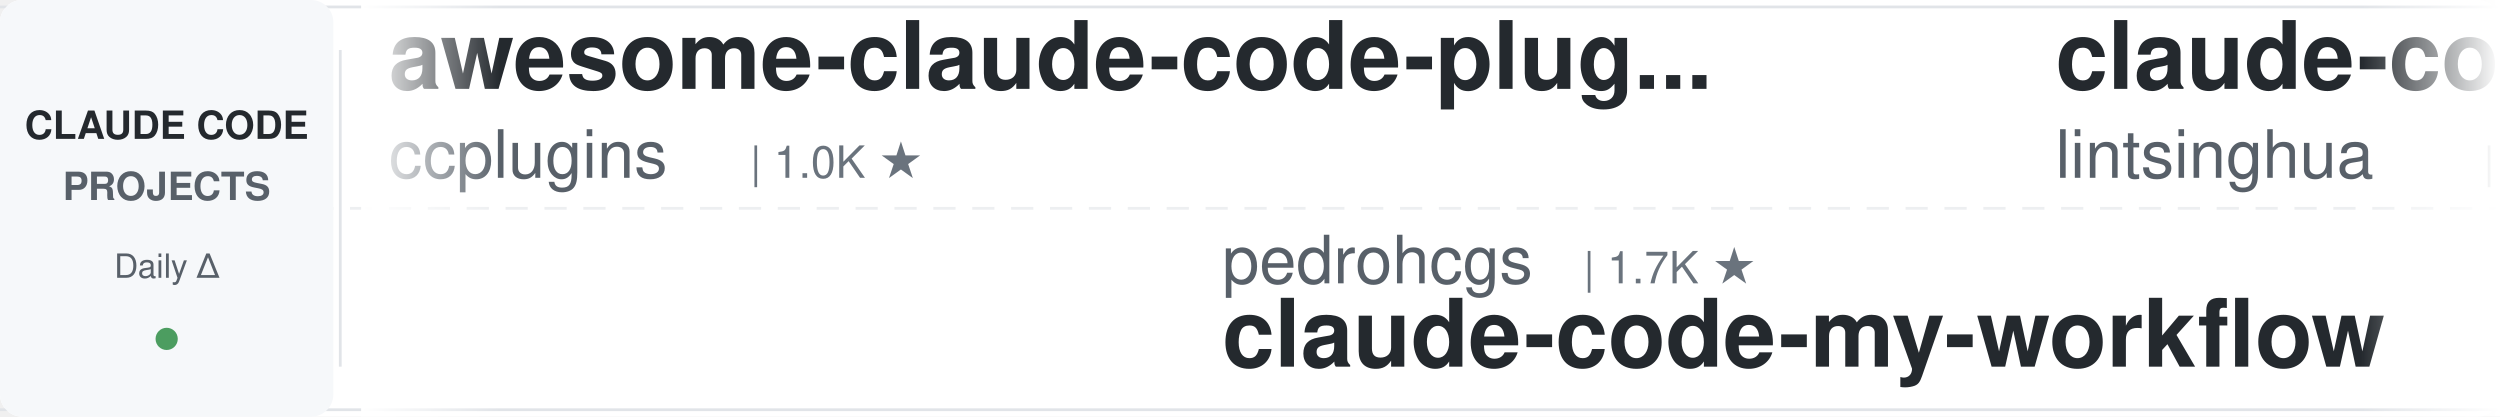
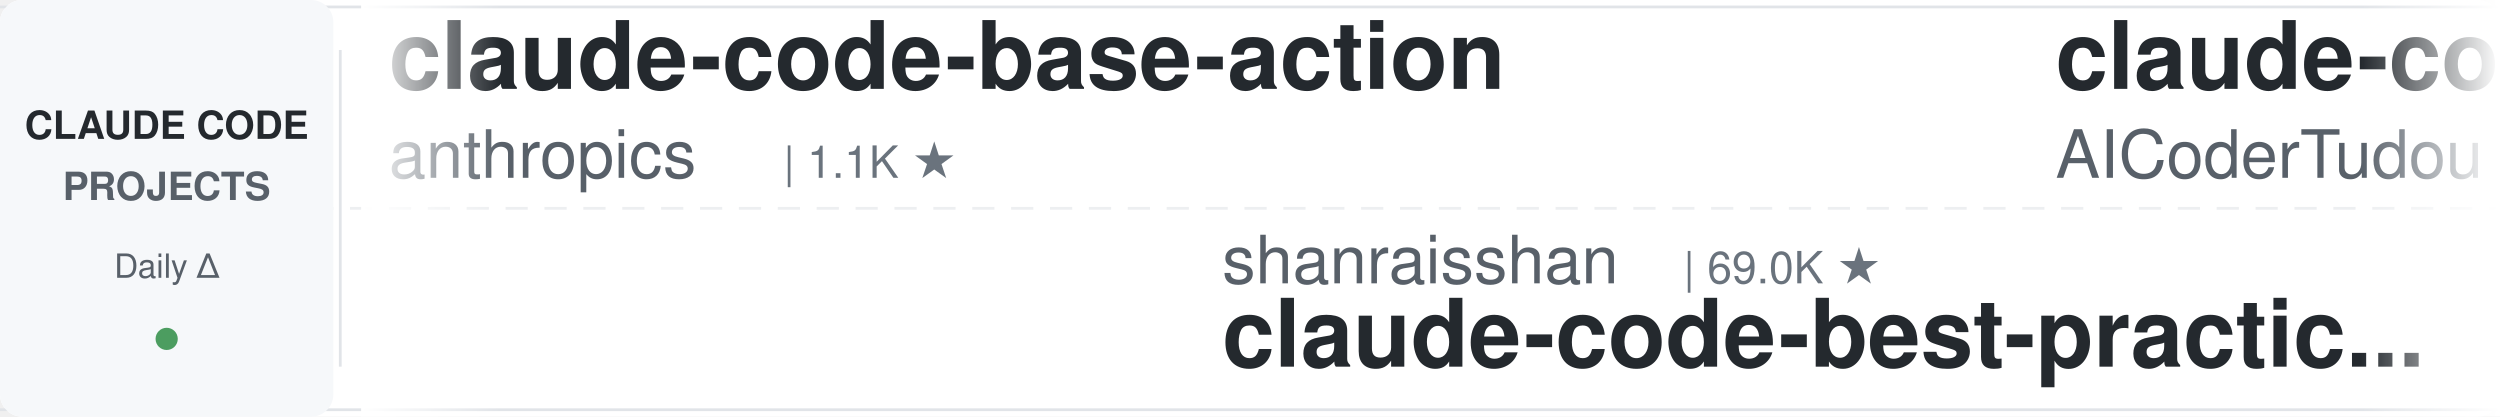
<svg xmlns="http://www.w3.org/2000/svg" width="900" height="150">
  <defs>
    <linearGradient id="leftFade" x1="0%" y1="0%" x2="100%" y2="0%">
      <stop offset="0%" style="stop-color:#ffffff;stop-opacity:1" />
      <stop offset="100%" style="stop-color:#ffffff;stop-opacity:0" />
    </linearGradient>
    <linearGradient id="rightFade" x1="0%" y1="0%" x2="100%" y2="0%">
      <stop offset="0%" style="stop-color:#ffffff;stop-opacity:0" />
      <stop offset="100%" style="stop-color:#ffffff;stop-opacity:1" />
    </linearGradient>
  </defs>
  <rect width="900" height="150" fill="#ffffff" rx="8" />
  <rect x="0" y="2" width="900" height="1" fill="#e1e4e8" />
  <rect x="0" y="147" width="900" height="1" fill="#e1e4e8" />
  <line x1="0" y1="75" x2="900" y2="75" stroke="#e1e4e8" stroke-width="1" stroke-dasharray="8 6" opacity="0.6" />
  <rect x="0" y="0" width="120" height="150" fill="#f6f8fa" rx="8" />
  <text x="60" y="50" font-family="-apple-system, BlinkMacSystemFont, 'Segoe UI', Helvetica, Arial, sans-serif" font-size="14" font-weight="600" fill="#24292e" text-anchor="middle">CLAUDE CODE</text>
  <text x="60" y="72" font-family="-apple-system, BlinkMacSystemFont, 'Segoe UI', Helvetica, Arial, sans-serif" font-size="14" font-weight="600" fill="#586069" text-anchor="middle">PROJECTS</text>
  <text x="60" y="100" font-family="-apple-system, BlinkMacSystemFont, 'Segoe UI', Helvetica, Arial, sans-serif" font-size="12" font-weight="500" fill="#586069" text-anchor="middle">Daily Δ</text>
  <circle cx="60" cy="122" r="4" fill="#22863a" opacity="0.8" />
  <rect x="122" y="18" width="1" height="114" fill="#e1e4e8" />
  <clipPath id="tickerClip">
    <rect x="130" y="0" width="770" height="150" />
  </clipPath>
  <g clip-path="url(#tickerClip)">
    <g id="tickerItems">
      <animateTransform attributeName="transform" attributeType="XML" type="translate" from="0 0" to="-3000 0" dur="54s" repeatCount="indefinite" />
      <g transform="translate(0, 0)">
-         <text x="140" y="32" font-family="-apple-system, BlinkMacSystemFont, 'Segoe UI', Helvetica, Arial, sans-serif" font-size="34" font-weight="600" fill="#24292e">awesome-claude-code-plug...</text>
-         <text x="140" y="64" font-family="-apple-system, BlinkMacSystemFont, 'Segoe UI', Helvetica, Arial, sans-serif" font-size="24" font-weight="400" fill="#586069">ccplugins</text>
-         <text x="270" y="64" font-family="-apple-system, BlinkMacSystemFont, 'Segoe UI', Helvetica, Arial, sans-serif" font-size="16" font-weight="500" fill="#6a737d">| 1.0K ★</text>
+         <text x="140" y="32" font-family="-apple-system, BlinkMacSystemFont, 'Segoe UI', Helvetica, Arial, sans-serif" font-size="34" font-weight="600" fill="#24292e">claude-code-base-action</text>
+         <text x="140" y="64" font-family="-apple-system, BlinkMacSystemFont, 'Segoe UI', Helvetica, Arial, sans-serif" font-size="24" font-weight="400" fill="#586069">anthropics</text>
+         <text x="282" y="64" font-family="-apple-system, BlinkMacSystemFont, 'Segoe UI', Helvetica, Arial, sans-serif" font-size="16" font-weight="500" fill="#6a737d">| 1.1K ★</text>
      </g>
      <g transform="translate(300, 0)">
-         <text x="140" y="102" font-family="-apple-system, BlinkMacSystemFont, 'Segoe UI', Helvetica, Arial, sans-serif" font-size="24" font-weight="400" fill="#586069">pedrohcgs</text>
-         <text x="270" y="102" font-family="-apple-system, BlinkMacSystemFont, 'Segoe UI', Helvetica, Arial, sans-serif" font-size="16" font-weight="500" fill="#6a737d">| 1.7K ★</text>
-         <text x="140" y="132" font-family="-apple-system, BlinkMacSystemFont, 'Segoe UI', Helvetica, Arial, sans-serif" font-size="34" font-weight="600" fill="#24292e">claude-code-my-workflow</text>
+         <text x="140" y="102" font-family="-apple-system, BlinkMacSystemFont, 'Segoe UI', Helvetica, Arial, sans-serif" font-size="24" font-weight="400" fill="#586069">shanraisshan</text>
+         <text x="306" y="102" font-family="-apple-system, BlinkMacSystemFont, 'Segoe UI', Helvetica, Arial, sans-serif" font-size="16" font-weight="500" fill="#6a737d">| 69.0K ★</text>
+         <text x="140" y="132" font-family="-apple-system, BlinkMacSystemFont, 'Segoe UI', Helvetica, Arial, sans-serif" font-size="34" font-weight="600" fill="#24292e">claude-code-best-practic...</text>
      </g>
      <g transform="translate(600, 0)">
-         <text x="140" y="32" font-family="-apple-system, BlinkMacSystemFont, 'Segoe UI', Helvetica, Arial, sans-serif" font-size="34" font-weight="600" fill="#24292e">claude-code-book</text>
-         <text x="140" y="64" font-family="-apple-system, BlinkMacSystemFont, 'Segoe UI', Helvetica, Arial, sans-serif" font-size="24" font-weight="400" fill="#586069">lintsinghua</text>
-         <text x="294" y="64" font-family="-apple-system, BlinkMacSystemFont, 'Segoe UI', Helvetica, Arial, sans-serif" font-size="16" font-weight="500" fill="#6a737d">| 4.4K ★</text>
+         <text x="140" y="32" font-family="-apple-system, BlinkMacSystemFont, 'Segoe UI', Helvetica, Arial, sans-serif" font-size="34" font-weight="600" fill="#24292e">claude-code-tudou</text>
+         <text x="140" y="64" font-family="-apple-system, BlinkMacSystemFont, 'Segoe UI', Helvetica, Arial, sans-serif" font-size="24" font-weight="400" fill="#586069">AICoderTudou</text>
+         <text x="306" y="64" font-family="-apple-system, BlinkMacSystemFont, 'Segoe UI', Helvetica, Arial, sans-serif" font-size="16" font-weight="500" fill="#6a737d">| 494 ★</text>
      </g>
      <g transform="translate(900, 0)">
-         <text x="140" y="102" font-family="-apple-system, BlinkMacSystemFont, 'Segoe UI', Helvetica, Arial, sans-serif" font-size="24" font-weight="400" fill="#586069">disler</text>
-         <text x="234" y="102" font-family="-apple-system, BlinkMacSystemFont, 'Segoe UI', Helvetica, Arial, sans-serif" font-size="16" font-weight="500" fill="#6a737d">| 4.0K ★</text>
-         <text x="140" y="132" font-family="-apple-system, BlinkMacSystemFont, 'Segoe UI', Helvetica, Arial, sans-serif" font-size="34" font-weight="600" fill="#24292e">claude-code-hooks-master...</text>
+         <text x="140" y="102" font-family="-apple-system, BlinkMacSystemFont, 'Segoe UI', Helvetica, Arial, sans-serif" font-size="24" font-weight="400" fill="#586069">zebbern</text>
+         <text x="246" y="102" font-family="-apple-system, BlinkMacSystemFont, 'Segoe UI', Helvetica, Arial, sans-serif" font-size="16" font-weight="500" fill="#6a737d">| 4.7K ★</text>
+         <text x="140" y="132" font-family="-apple-system, BlinkMacSystemFont, 'Segoe UI', Helvetica, Arial, sans-serif" font-size="34" font-weight="600" fill="#24292e">claude-code-guide</text>
      </g>
      <g transform="translate(1200, 0)">
-         <text x="140" y="32" font-family="-apple-system, BlinkMacSystemFont, 'Segoe UI', Helvetica, Arial, sans-serif" font-size="34" font-weight="600" fill="#24292e">claude-code-templates</text>
-         <text x="140" y="64" font-family="-apple-system, BlinkMacSystemFont, 'Segoe UI', Helvetica, Arial, sans-serif" font-size="24" font-weight="400" fill="#586069">davila7</text>
-         <text x="246" y="64" font-family="-apple-system, BlinkMacSystemFont, 'Segoe UI', Helvetica, Arial, sans-serif" font-size="16" font-weight="500" fill="#6a737d">| 33.5K ★</text>
+         <text x="140" y="32" font-family="-apple-system, BlinkMacSystemFont, 'Segoe UI', Helvetica, Arial, sans-serif" font-size="34" font-weight="600" fill="#24292e">claude-code-rev</text>
+         <text x="140" y="64" font-family="-apple-system, BlinkMacSystemFont, 'Segoe UI', Helvetica, Arial, sans-serif" font-size="24" font-weight="400" fill="#586069">oboard</text>
+         <text x="234" y="64" font-family="-apple-system, BlinkMacSystemFont, 'Segoe UI', Helvetica, Arial, sans-serif" font-size="16" font-weight="500" fill="#6a737d">| 3.3K ★</text>
      </g>
      <g transform="translate(1500, 0)">
-         <text x="140" y="102" font-family="-apple-system, BlinkMacSystemFont, 'Segoe UI', Helvetica, Arial, sans-serif" font-size="24" font-weight="400" fill="#586069">LING71671</text>
-         <text x="270" y="102" font-family="-apple-system, BlinkMacSystemFont, 'Segoe UI', Helvetica, Arial, sans-serif" font-size="16" font-weight="500" fill="#6a737d">| 988 ★</text>
-         <text x="140" y="132" font-family="-apple-system, BlinkMacSystemFont, 'Segoe UI', Helvetica, Arial, sans-serif" font-size="34" font-weight="600" fill="#24292e">Open-ClaudeCode</text>
+         <text x="140" y="102" font-family="-apple-system, BlinkMacSystemFont, 'Segoe UI', Helvetica, Arial, sans-serif" font-size="24" font-weight="400" fill="#586069">Maciek-roboblog</text>
+         <text x="342" y="102" font-family="-apple-system, BlinkMacSystemFont, 'Segoe UI', Helvetica, Arial, sans-serif" font-size="16" font-weight="500" fill="#6a737d">| 8.8K ★</text>
+         <text x="140" y="132" font-family="-apple-system, BlinkMacSystemFont, 'Segoe UI', Helvetica, Arial, sans-serif" font-size="34" font-weight="600" fill="#24292e">Claude-Code-Usage-Monito...</text>
      </g>
      <g transform="translate(1800, 0)">
-         <text x="140" y="32" font-family="-apple-system, BlinkMacSystemFont, 'Segoe UI', Helvetica, Arial, sans-serif" font-size="34" font-weight="600" fill="#24292e">my-claude-code-setup</text>
-         <text x="140" y="64" font-family="-apple-system, BlinkMacSystemFont, 'Segoe UI', Helvetica, Arial, sans-serif" font-size="24" font-weight="400" fill="#586069">centminmod</text>
-         <text x="282" y="64" font-family="-apple-system, BlinkMacSystemFont, 'Segoe UI', Helvetica, Arial, sans-serif" font-size="16" font-weight="500" fill="#6a737d">| 2.7K ★</text>
+         <text x="140" y="32" font-family="-apple-system, BlinkMacSystemFont, 'Segoe UI', Helvetica, Arial, sans-serif" font-size="34" font-weight="600" fill="#24292e">claude-code-skills</text>
+         <text x="140" y="64" font-family="-apple-system, BlinkMacSystemFont, 'Segoe UI', Helvetica, Arial, sans-serif" font-size="24" font-weight="400" fill="#586069">daymade</text>
+         <text x="246" y="64" font-family="-apple-system, BlinkMacSystemFont, 'Segoe UI', Helvetica, Arial, sans-serif" font-size="16" font-weight="500" fill="#6a737d">| 1.5K ★</text>
      </g>
      <g transform="translate(2100, 0)">
-         <text x="140" y="102" font-family="-apple-system, BlinkMacSystemFont, 'Segoe UI', Helvetica, Arial, sans-serif" font-size="24" font-weight="400" fill="#586069">FlorianBruniaux</text>
-         <text x="342" y="102" font-family="-apple-system, BlinkMacSystemFont, 'Segoe UI', Helvetica, Arial, sans-serif" font-size="16" font-weight="500" fill="#6a737d">| 6.4K ★</text>
-         <text x="140" y="132" font-family="-apple-system, BlinkMacSystemFont, 'Segoe UI', Helvetica, Arial, sans-serif" font-size="34" font-weight="600" fill="#24292e">claude-code-ultimate-gui...</text>
+         <text x="140" y="102" font-family="-apple-system, BlinkMacSystemFont, 'Segoe UI', Helvetica, Arial, sans-serif" font-size="24" font-weight="400" fill="#586069">ding113</text>
+         <text x="246" y="102" font-family="-apple-system, BlinkMacSystemFont, 'Segoe UI', Helvetica, Arial, sans-serif" font-size="16" font-weight="500" fill="#6a737d">| 3.4K ★</text>
+         <text x="140" y="132" font-family="-apple-system, BlinkMacSystemFont, 'Segoe UI', Helvetica, Arial, sans-serif" font-size="34" font-weight="600" fill="#24292e">claude-code-hub</text>
      </g>
      <g transform="translate(2400, 0)">
-         <text x="140" y="32" font-family="-apple-system, BlinkMacSystemFont, 'Segoe UI', Helvetica, Arial, sans-serif" font-size="34" font-weight="600" fill="#24292e">claude-code-engineering</text>
-         <text x="140" y="64" font-family="-apple-system, BlinkMacSystemFont, 'Segoe UI', Helvetica, Arial, sans-serif" font-size="24" font-weight="400" fill="#586069">huangjia2019</text>
-         <text x="306" y="64" font-family="-apple-system, BlinkMacSystemFont, 'Segoe UI', Helvetica, Arial, sans-serif" font-size="16" font-weight="500" fill="#6a737d">| 1.2K ★</text>
+         <text x="140" y="32" font-family="-apple-system, BlinkMacSystemFont, 'Segoe UI', Helvetica, Arial, sans-serif" font-size="34" font-weight="600" fill="#24292e">claude-code-guide</text>
+         <text x="140" y="64" font-family="-apple-system, BlinkMacSystemFont, 'Segoe UI', Helvetica, Arial, sans-serif" font-size="24" font-weight="400" fill="#586069">Cranot</text>
+         <text x="234" y="64" font-family="-apple-system, BlinkMacSystemFont, 'Segoe UI', Helvetica, Arial, sans-serif" font-size="16" font-weight="500" fill="#6a737d">| 2.9K ★</text>
      </g>
      <g transform="translate(2700, 0)">
-         <text x="140" y="102" font-family="-apple-system, BlinkMacSystemFont, 'Segoe UI', Helvetica, Arial, sans-serif" font-size="24" font-weight="400" fill="#586069">nicedreamzapp</text>
-         <text x="318" y="102" font-family="-apple-system, BlinkMacSystemFont, 'Segoe UI', Helvetica, Arial, sans-serif" font-size="16" font-weight="500" fill="#6a737d">| 3.5K ★</text>
-         <text x="140" y="132" font-family="-apple-system, BlinkMacSystemFont, 'Segoe UI', Helvetica, Arial, sans-serif" font-size="34" font-weight="600" fill="#24292e">claude-code-local</text>
+         <text x="140" y="102" font-family="-apple-system, BlinkMacSystemFont, 'Segoe UI', Helvetica, Arial, sans-serif" font-size="24" font-weight="400" fill="#586069">xu-xiang</text>
+         <text x="258" y="102" font-family="-apple-system, BlinkMacSystemFont, 'Segoe UI', Helvetica, Arial, sans-serif" font-size="16" font-weight="500" fill="#6a737d">| 2.0K ★</text>
+         <text x="140" y="132" font-family="-apple-system, BlinkMacSystemFont, 'Segoe UI', Helvetica, Arial, sans-serif" font-size="34" font-weight="600" fill="#24292e">everything-claude-code-z...</text>
      </g>
      <g transform="translate(3000, 0)">
-         <text x="140" y="32" font-family="-apple-system, BlinkMacSystemFont, 'Segoe UI', Helvetica, Arial, sans-serif" font-size="34" font-weight="600" fill="#24292e">awesome-claude-code-plug...</text>
-         <text x="140" y="64" font-family="-apple-system, BlinkMacSystemFont, 'Segoe UI', Helvetica, Arial, sans-serif" font-size="24" font-weight="400" fill="#586069">ccplugins</text>
-         <text x="270" y="64" font-family="-apple-system, BlinkMacSystemFont, 'Segoe UI', Helvetica, Arial, sans-serif" font-size="16" font-weight="500" fill="#6a737d">| 1.0K ★</text>
+         <text x="140" y="32" font-family="-apple-system, BlinkMacSystemFont, 'Segoe UI', Helvetica, Arial, sans-serif" font-size="34" font-weight="600" fill="#24292e">claude-code-base-action</text>
+         <text x="140" y="64" font-family="-apple-system, BlinkMacSystemFont, 'Segoe UI', Helvetica, Arial, sans-serif" font-size="24" font-weight="400" fill="#586069">anthropics</text>
+         <text x="282" y="64" font-family="-apple-system, BlinkMacSystemFont, 'Segoe UI', Helvetica, Arial, sans-serif" font-size="16" font-weight="500" fill="#6a737d">| 1.1K ★</text>
      </g>
      <g transform="translate(3300, 0)">
-         <text x="140" y="102" font-family="-apple-system, BlinkMacSystemFont, 'Segoe UI', Helvetica, Arial, sans-serif" font-size="24" font-weight="400" fill="#586069">pedrohcgs</text>
-         <text x="270" y="102" font-family="-apple-system, BlinkMacSystemFont, 'Segoe UI', Helvetica, Arial, sans-serif" font-size="16" font-weight="500" fill="#6a737d">| 1.7K ★</text>
-         <text x="140" y="132" font-family="-apple-system, BlinkMacSystemFont, 'Segoe UI', Helvetica, Arial, sans-serif" font-size="34" font-weight="600" fill="#24292e">claude-code-my-workflow</text>
+         <text x="140" y="102" font-family="-apple-system, BlinkMacSystemFont, 'Segoe UI', Helvetica, Arial, sans-serif" font-size="24" font-weight="400" fill="#586069">shanraisshan</text>
+         <text x="306" y="102" font-family="-apple-system, BlinkMacSystemFont, 'Segoe UI', Helvetica, Arial, sans-serif" font-size="16" font-weight="500" fill="#6a737d">| 69.0K ★</text>
+         <text x="140" y="132" font-family="-apple-system, BlinkMacSystemFont, 'Segoe UI', Helvetica, Arial, sans-serif" font-size="34" font-weight="600" fill="#24292e">claude-code-best-practic...</text>
      </g>
      <g transform="translate(3600, 0)">
-         <text x="140" y="32" font-family="-apple-system, BlinkMacSystemFont, 'Segoe UI', Helvetica, Arial, sans-serif" font-size="34" font-weight="600" fill="#24292e">claude-code-book</text>
-         <text x="140" y="64" font-family="-apple-system, BlinkMacSystemFont, 'Segoe UI', Helvetica, Arial, sans-serif" font-size="24" font-weight="400" fill="#586069">lintsinghua</text>
-         <text x="294" y="64" font-family="-apple-system, BlinkMacSystemFont, 'Segoe UI', Helvetica, Arial, sans-serif" font-size="16" font-weight="500" fill="#6a737d">| 4.4K ★</text>
+         <text x="140" y="32" font-family="-apple-system, BlinkMacSystemFont, 'Segoe UI', Helvetica, Arial, sans-serif" font-size="34" font-weight="600" fill="#24292e">claude-code-tudou</text>
+         <text x="140" y="64" font-family="-apple-system, BlinkMacSystemFont, 'Segoe UI', Helvetica, Arial, sans-serif" font-size="24" font-weight="400" fill="#586069">AICoderTudou</text>
+         <text x="306" y="64" font-family="-apple-system, BlinkMacSystemFont, 'Segoe UI', Helvetica, Arial, sans-serif" font-size="16" font-weight="500" fill="#6a737d">| 494 ★</text>
      </g>
      <g transform="translate(3900, 0)">
-         <text x="140" y="102" font-family="-apple-system, BlinkMacSystemFont, 'Segoe UI', Helvetica, Arial, sans-serif" font-size="24" font-weight="400" fill="#586069">disler</text>
-         <text x="234" y="102" font-family="-apple-system, BlinkMacSystemFont, 'Segoe UI', Helvetica, Arial, sans-serif" font-size="16" font-weight="500" fill="#6a737d">| 4.0K ★</text>
-         <text x="140" y="132" font-family="-apple-system, BlinkMacSystemFont, 'Segoe UI', Helvetica, Arial, sans-serif" font-size="34" font-weight="600" fill="#24292e">claude-code-hooks-master...</text>
+         <text x="140" y="102" font-family="-apple-system, BlinkMacSystemFont, 'Segoe UI', Helvetica, Arial, sans-serif" font-size="24" font-weight="400" fill="#586069">zebbern</text>
+         <text x="246" y="102" font-family="-apple-system, BlinkMacSystemFont, 'Segoe UI', Helvetica, Arial, sans-serif" font-size="16" font-weight="500" fill="#6a737d">| 4.7K ★</text>
+         <text x="140" y="132" font-family="-apple-system, BlinkMacSystemFont, 'Segoe UI', Helvetica, Arial, sans-serif" font-size="34" font-weight="600" fill="#24292e">claude-code-guide</text>
      </g>
    </g>
  </g>
  <rect x="130" y="0" width="50" height="150" fill="url(#leftFade)" />
  <rect x="850" y="0" width="50" height="150" fill="url(#rightFade)" />
</svg>
